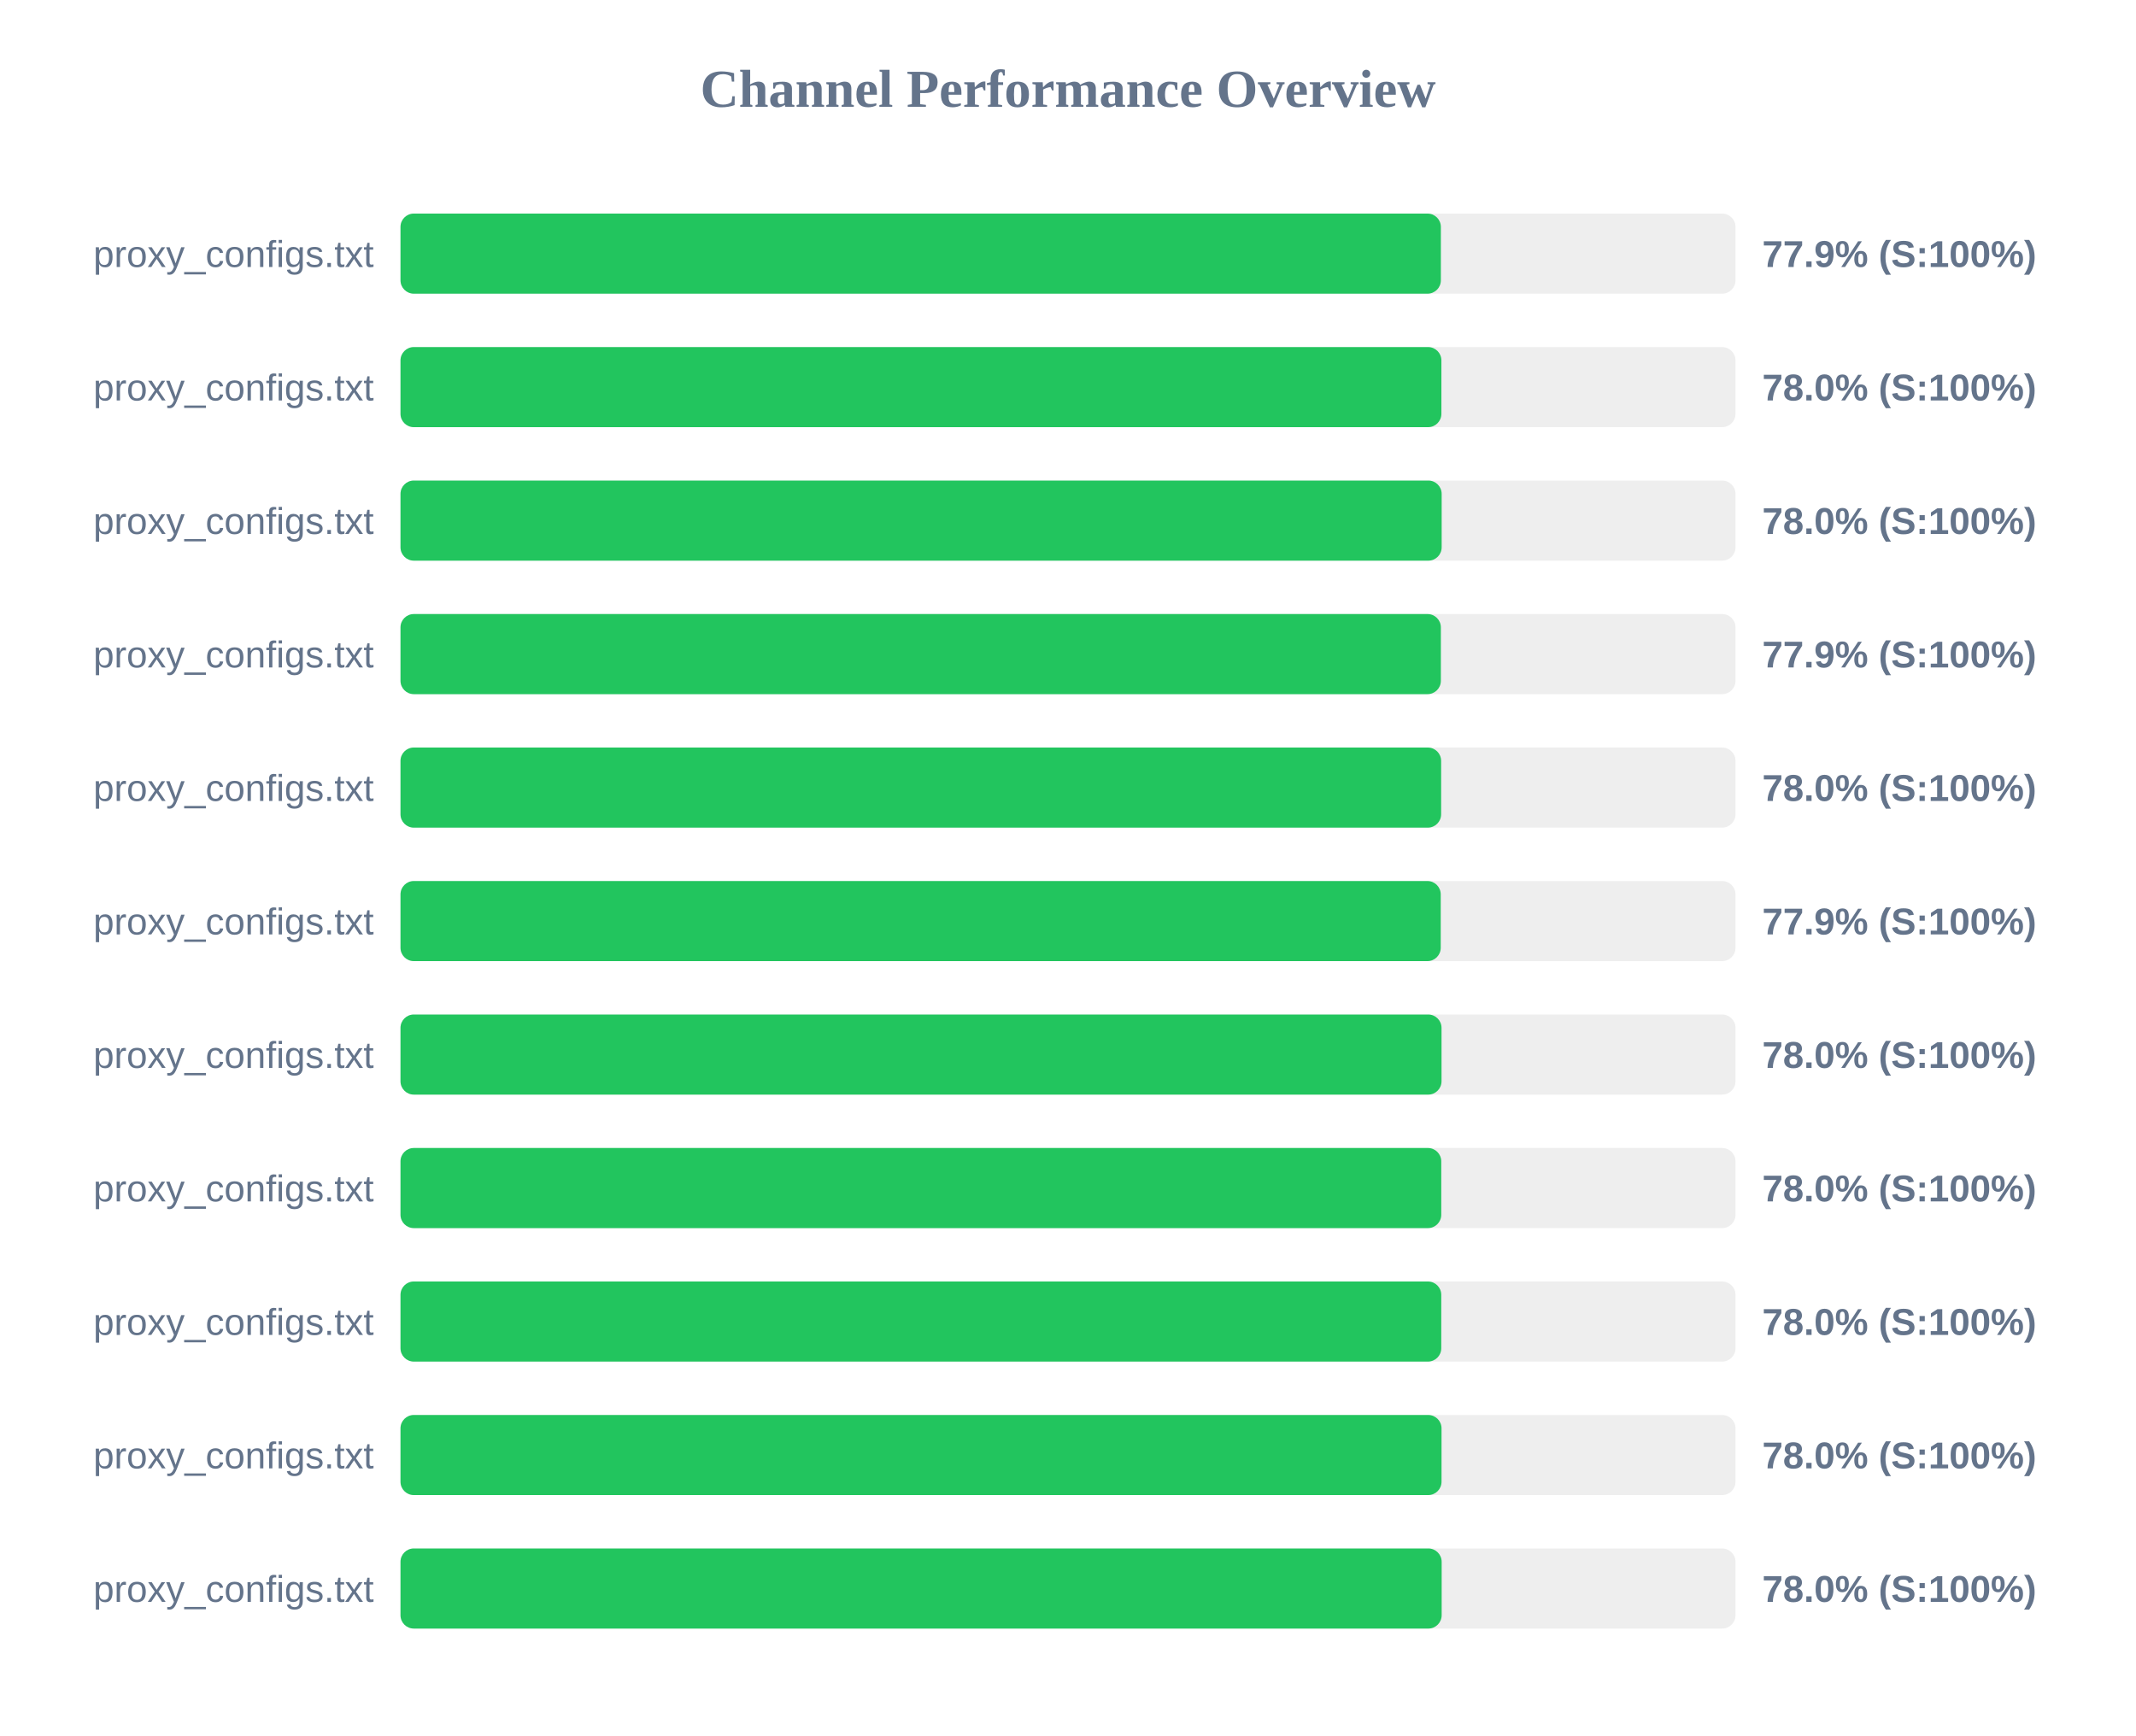
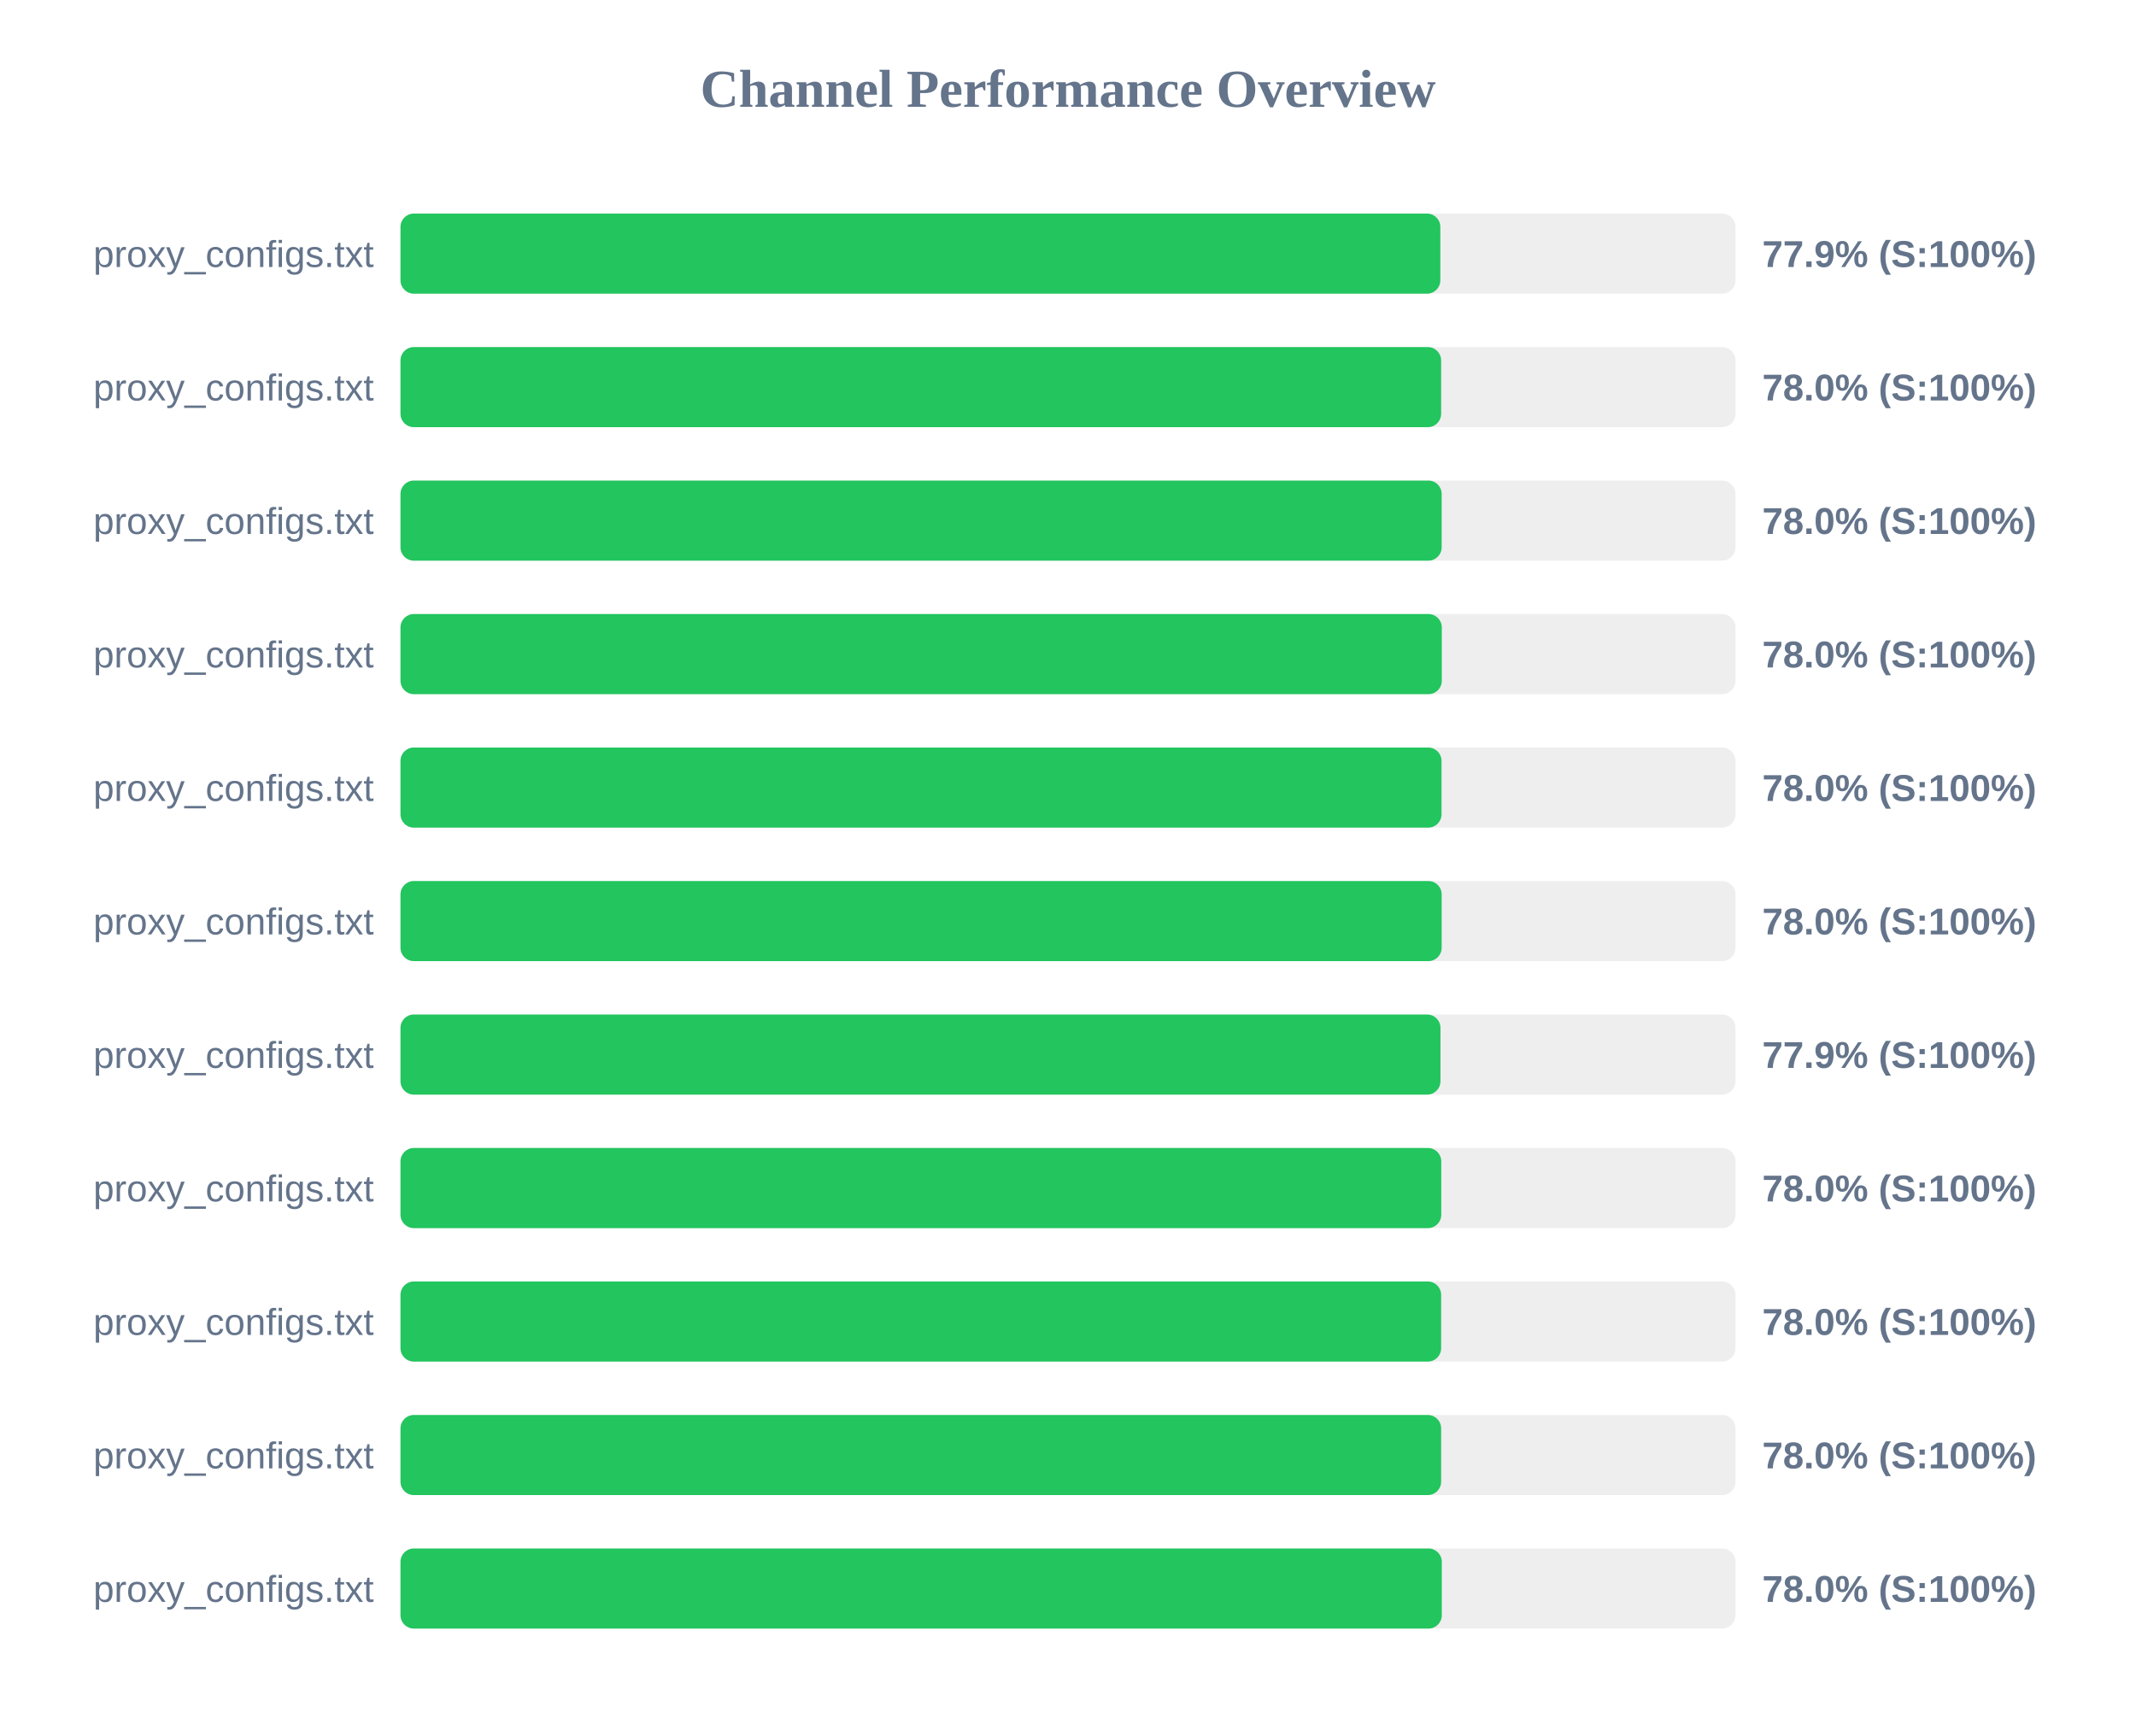
<svg xmlns="http://www.w3.org/2000/svg" width="800" height="650" version="1.1">
  <style>
        .row { font: 14px Arial; fill: #64748b; }
        .score { font: bold 14px Arial; fill: #64748b; }
    </style>
  <text x="400" y="40" text-anchor="middle" font-size="20px" font-weight="bold" fill="#64748b">Channel Performance Overview</text>
  <rect x="150" y="80" width="500" height="30" fill="#eee" rx="5" />
-   <rect x="150" y="80" width="389.65" height="30" fill="#22c55e" rx="5" />
+   <rect x="150" y="80" width="389.45" height="30" fill="#22c55e" rx="5" />
  <text x="140" y="100" text-anchor="end" class="row">proxy_configs.txt</text>
  <text x="660" y="100" text-anchor="start" class="score">77.9% (S:100%)</text>
  <rect x="150" y="130" width="500" height="30" fill="#eee" rx="5" />
-   <rect x="150" y="130" width="389.85" height="30" fill="#22c55e" rx="5" />
+   <rect x="150" y="130" width="389.75" height="30" fill="#22c55e" rx="5" />
  <text x="140" y="150" text-anchor="end" class="row">proxy_configs.txt</text>
  <text x="660" y="150" text-anchor="start" class="score">78.0% (S:100%)</text>
  <rect x="150" y="180" width="500" height="30" fill="#eee" rx="5" />
  <rect x="150" y="180" width="389.95" height="30" fill="#22c55e" rx="5" />
  <text x="140" y="200" text-anchor="end" class="row">proxy_configs.txt</text>
  <text x="660" y="200" text-anchor="start" class="score">78.0% (S:100%)</text>
  <rect x="150" y="230" width="500" height="30" fill="#eee" rx="5" />
-   <rect x="150" y="230" width="389.65" height="30" fill="#22c55e" rx="5" />
+   <rect x="150" y="230" width="390.0" height="30" fill="#22c55e" rx="5" />
  <text x="140" y="250" text-anchor="end" class="row">proxy_configs.txt</text>
-   <text x="660" y="250" text-anchor="start" class="score">77.9% (S:100%)</text>
+   <text x="660" y="250" text-anchor="start" class="score">78.0% (S:100%)</text>
  <rect x="150" y="280" width="500" height="30" fill="#eee" rx="5" />
-   <rect x="150" y="280" width="389.75" height="30" fill="#22c55e" rx="5" />
+   <rect x="150" y="280" width="389.9" height="30" fill="#22c55e" rx="5" />
  <text x="140" y="300" text-anchor="end" class="row">proxy_configs.txt</text>
  <text x="660" y="300" text-anchor="start" class="score">78.0% (S:100%)</text>
  <rect x="150" y="330" width="500" height="30" fill="#eee" rx="5" />
-   <rect x="150" y="330" width="389.6" height="30" fill="#22c55e" rx="5" />
+   <rect x="150" y="330" width="389.95" height="30" fill="#22c55e" rx="5" />
  <text x="140" y="350" text-anchor="end" class="row">proxy_configs.txt</text>
-   <text x="660" y="350" text-anchor="start" class="score">77.9% (S:100%)</text>
+   <text x="660" y="350" text-anchor="start" class="score">78.0% (S:100%)</text>
  <rect x="150" y="380" width="500" height="30" fill="#eee" rx="5" />
-   <rect x="150" y="380" width="389.9" height="30" fill="#22c55e" rx="5" />
+   <rect x="150" y="380" width="389.5" height="30" fill="#22c55e" rx="5" />
  <text x="140" y="400" text-anchor="end" class="row">proxy_configs.txt</text>
-   <text x="660" y="400" text-anchor="start" class="score">78.0% (S:100%)</text>
+   <text x="660" y="400" text-anchor="start" class="score">77.9% (S:100%)</text>
  <rect x="150" y="430" width="500" height="30" fill="#eee" rx="5" />
  <rect x="150" y="430" width="389.8" height="30" fill="#22c55e" rx="5" />
  <text x="140" y="450" text-anchor="end" class="row">proxy_configs.txt</text>
  <text x="660" y="450" text-anchor="start" class="score">78.0% (S:100%)</text>
  <rect x="150" y="480" width="500" height="30" fill="#eee" rx="5" />
-   <rect x="150" y="480" width="389.8" height="30" fill="#22c55e" rx="5" />
+   <rect x="150" y="480" width="389.75" height="30" fill="#22c55e" rx="5" />
  <text x="140" y="500" text-anchor="end" class="row">proxy_configs.txt</text>
  <text x="660" y="500" text-anchor="start" class="score">78.0% (S:100%)</text>
  <rect x="150" y="530" width="500" height="30" fill="#eee" rx="5" />
-   <rect x="150" y="530" width="389.9" height="30" fill="#22c55e" rx="5" />
+   <rect x="150" y="530" width="389.75" height="30" fill="#22c55e" rx="5" />
  <text x="140" y="550" text-anchor="end" class="row">proxy_configs.txt</text>
  <text x="660" y="550" text-anchor="start" class="score">78.0% (S:100%)</text>
  <rect x="150" y="580" width="500" height="30" fill="#eee" rx="5" />
-   <rect x="150" y="580" width="389.95" height="30" fill="#22c55e" rx="5" />
+   <rect x="150" y="580" width="390.0" height="30" fill="#22c55e" rx="5" />
  <text x="140" y="600" text-anchor="end" class="row">proxy_configs.txt</text>
  <text x="660" y="600" text-anchor="start" class="score">78.0% (S:100%)</text>
</svg>
